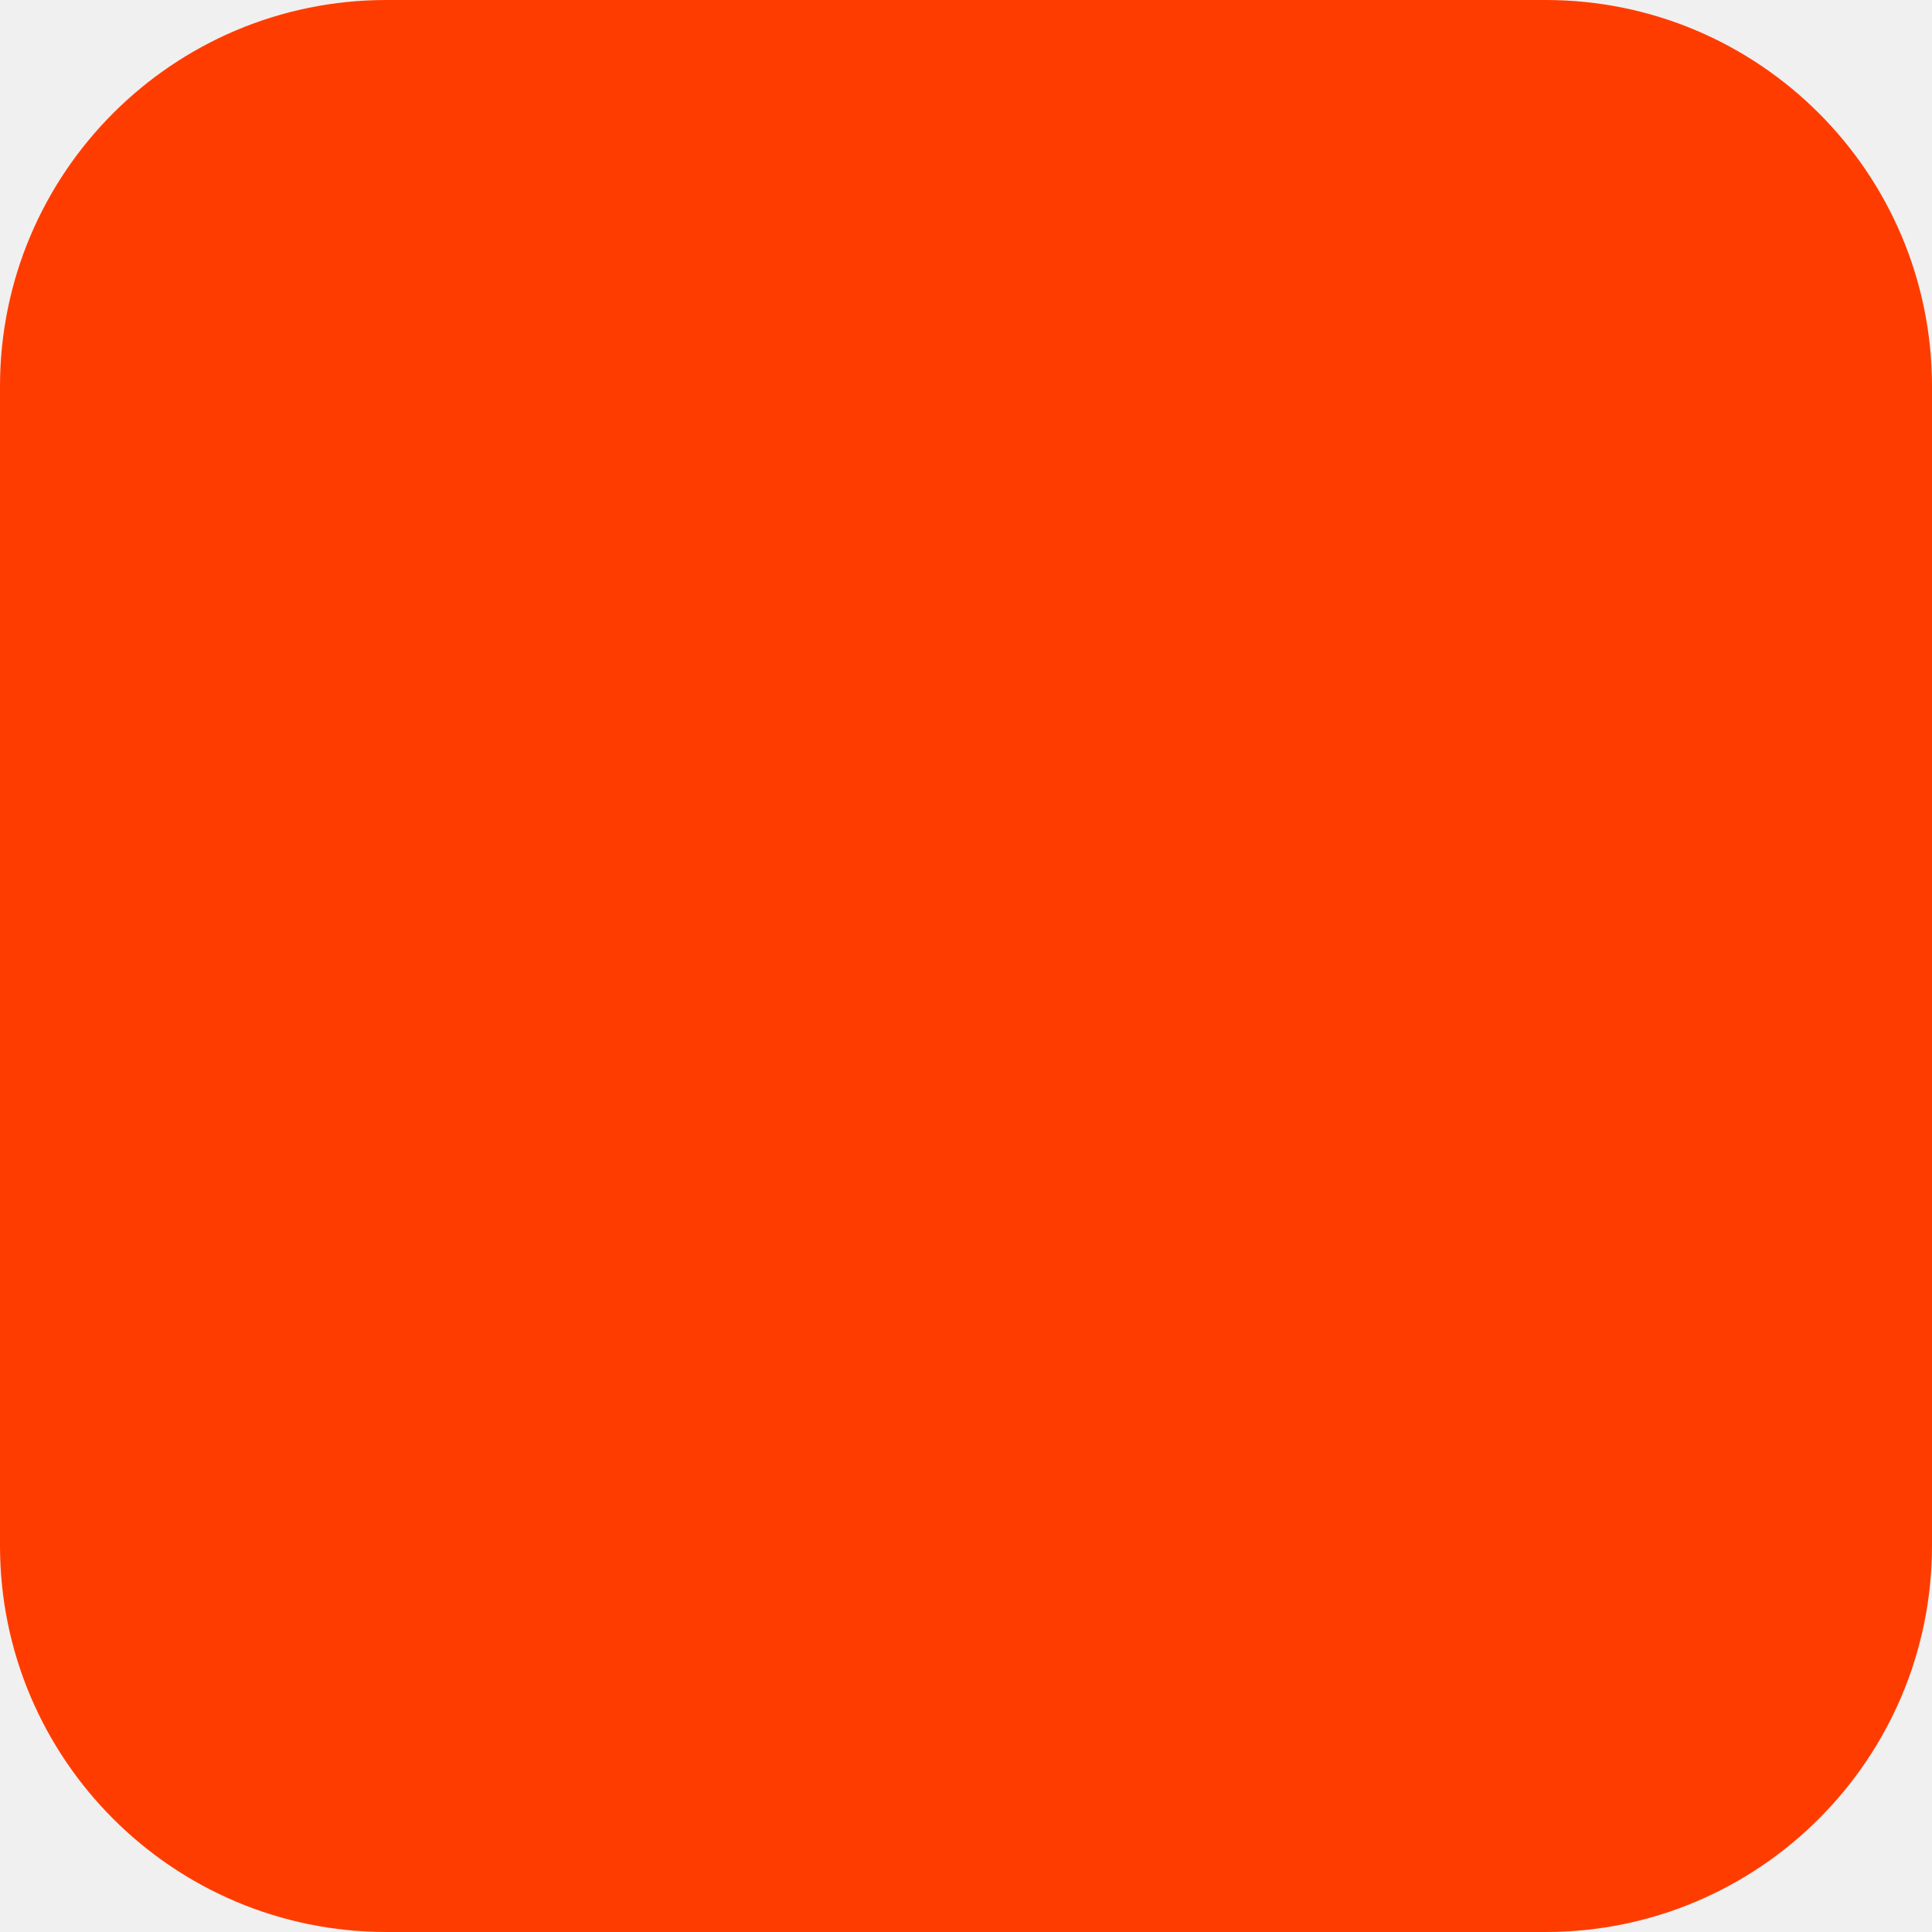
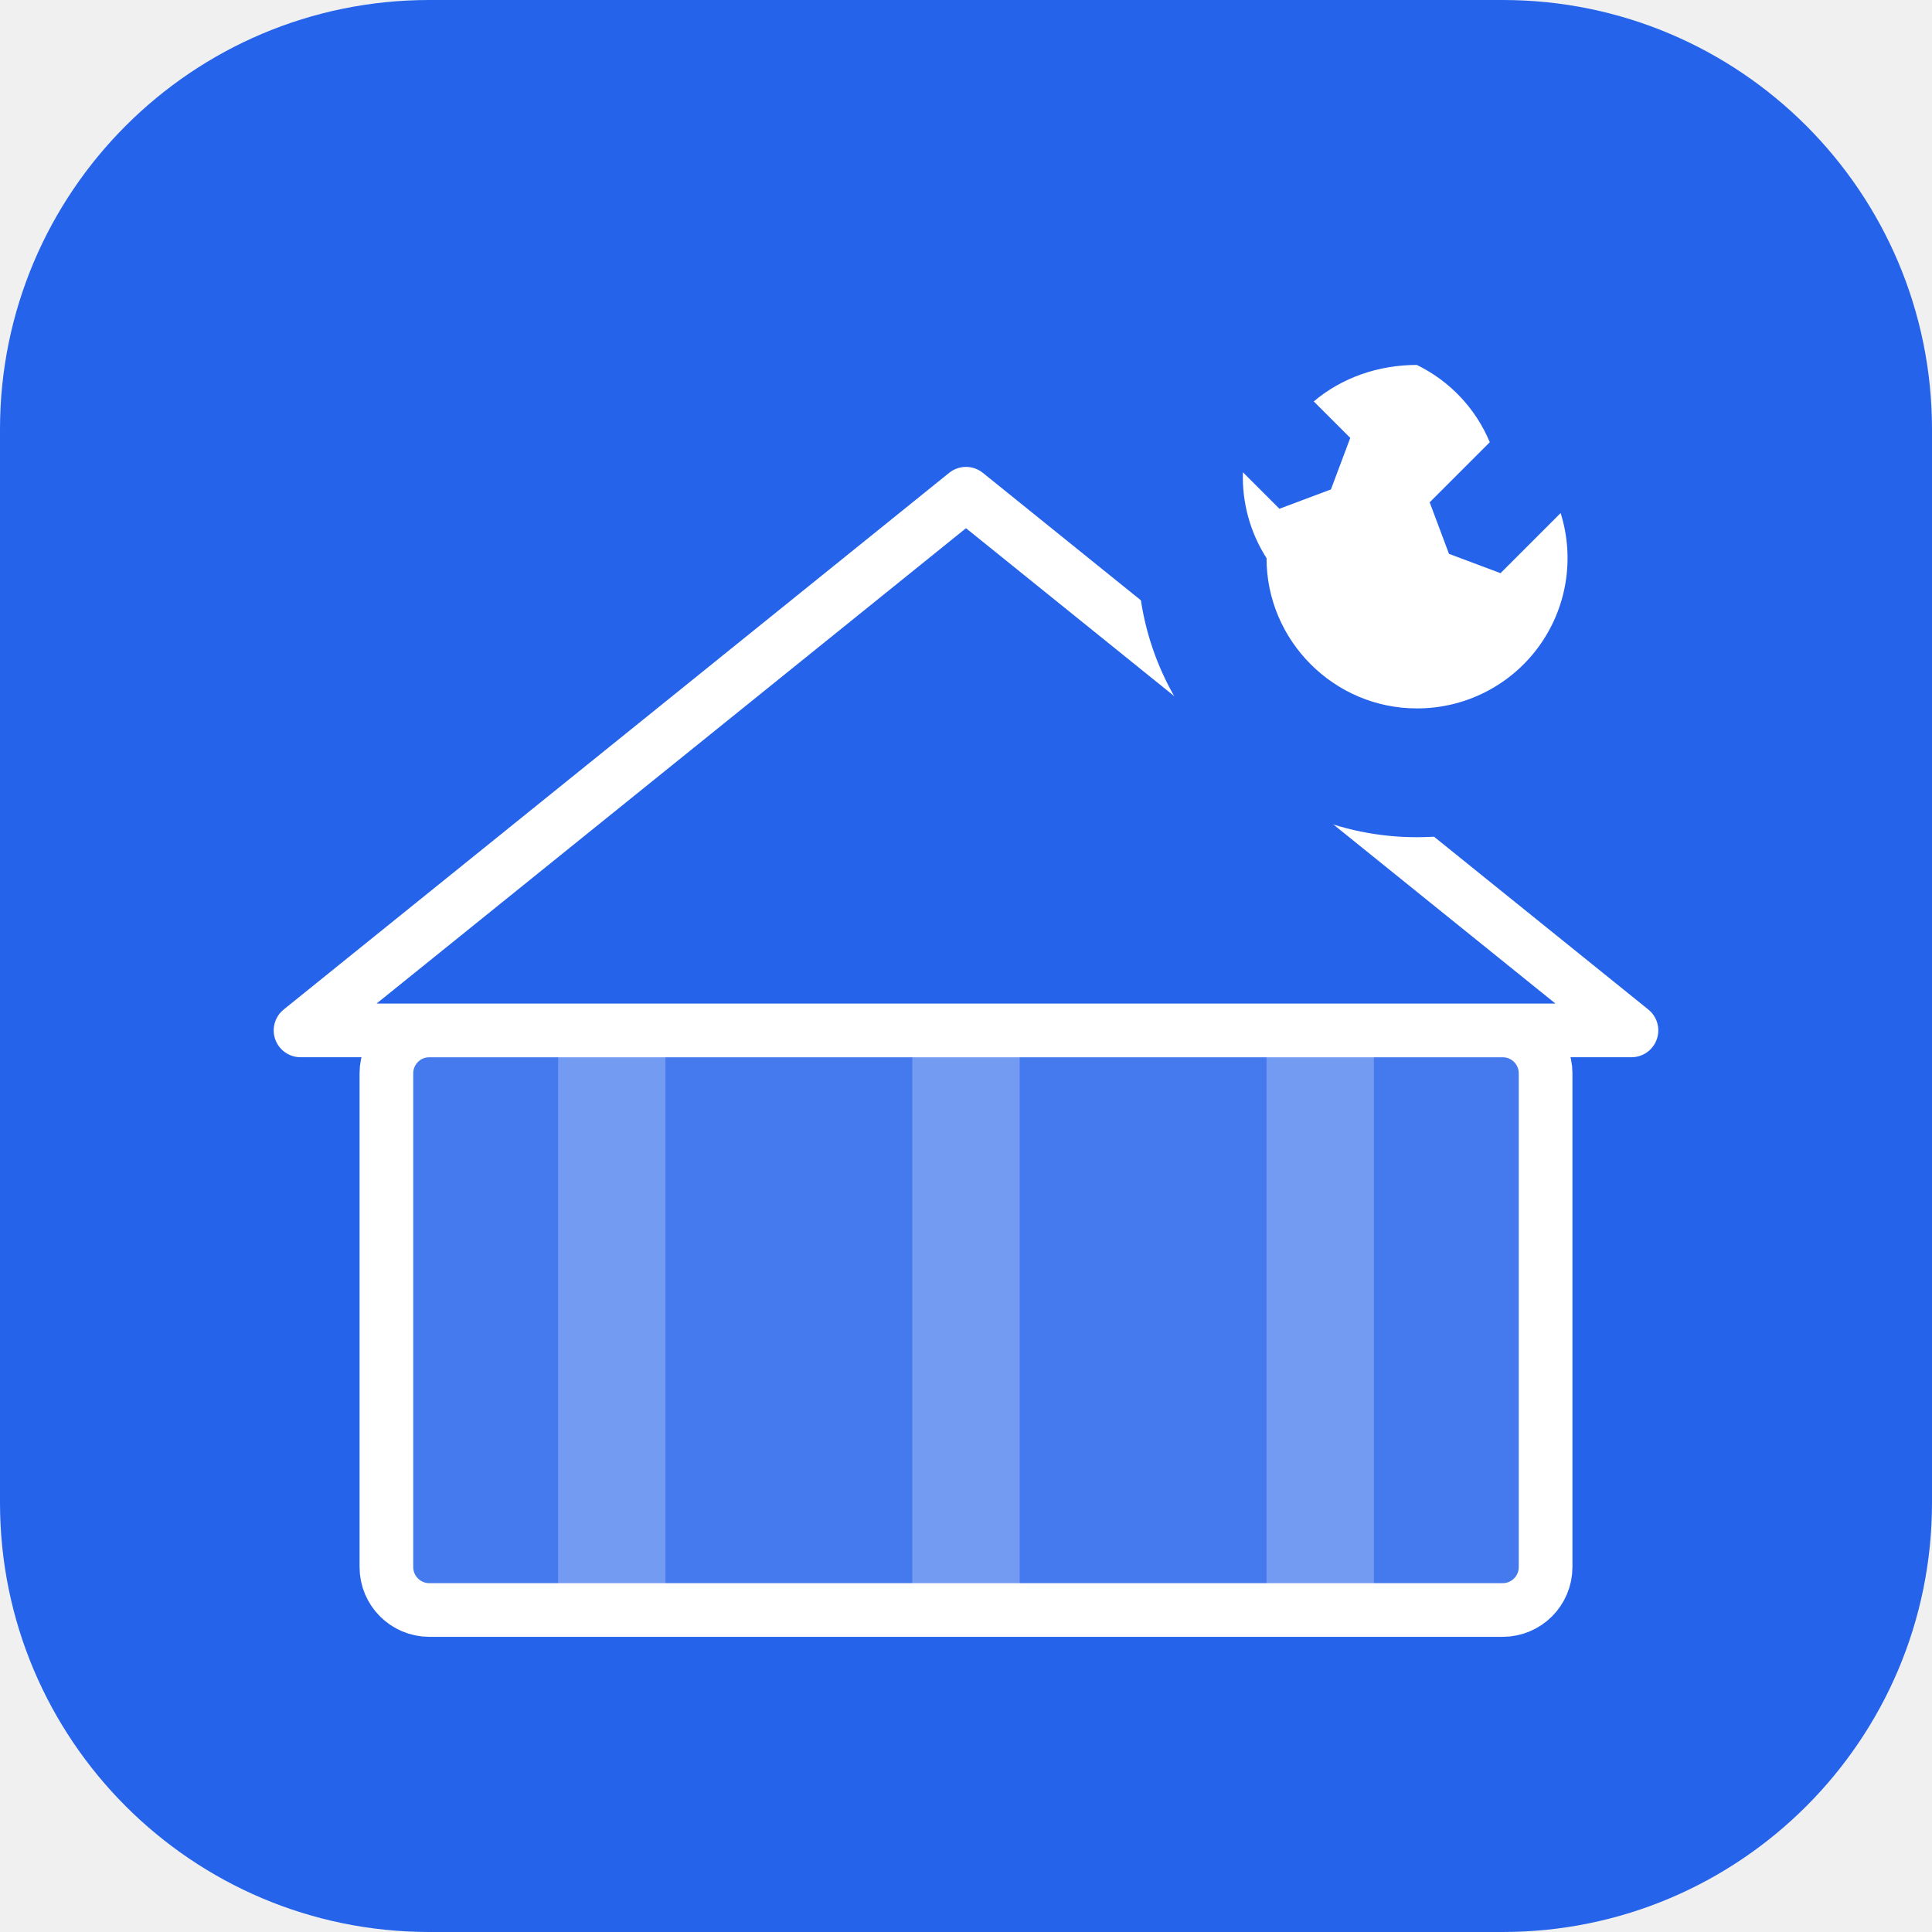
<svg xmlns="http://www.w3.org/2000/svg" width="180" height="180" viewBox="0 0 180 180" fill="none">
-   <rect width="180" height="180" rx="36" fill="#FF3C00" />
+   <rect width="180" height="180" rx="40" fill="#2563EB" />
+   <rect x="36" y="96" width="108" height="54" rx="4" fill="white" opacity="0.15" />
+   <rect x="36" y="96" width="108" height="54" rx="4" stroke="white" stroke-width="5" fill="none" />
+   <rect x="52" y="96" width="10" height="54" fill="white" opacity="0.25" />
+   <rect x="85" y="96" width="10" height="54" fill="white" opacity="0.25" />
+   <rect x="118" y="96" width="10" height="54" fill="white" opacity="0.25" />
+   <path d="M28 96 L90 46 L152 96Z" fill="#2563EB" stroke="white" stroke-width="5" stroke-linejoin="round" />
+   <circle cx="132" cy="52" r="26" fill="#2563EB" />
+   <path d="M132 34c-3.6 0-7 1.2-9.6 3.4l3.4 3.4-1.8 4.8-4.8 1.8-3.4-3.4A14 14 0 0 0 118 52c0 7.7 6.3 14 14 14a14 14 0 0 0 13.4-18.2l-5.6 5.6-4.8-1.8-1.8-4.8 5.6-5.6A14 14 0 0 0 132 34Z" fill="white" />
</svg>
